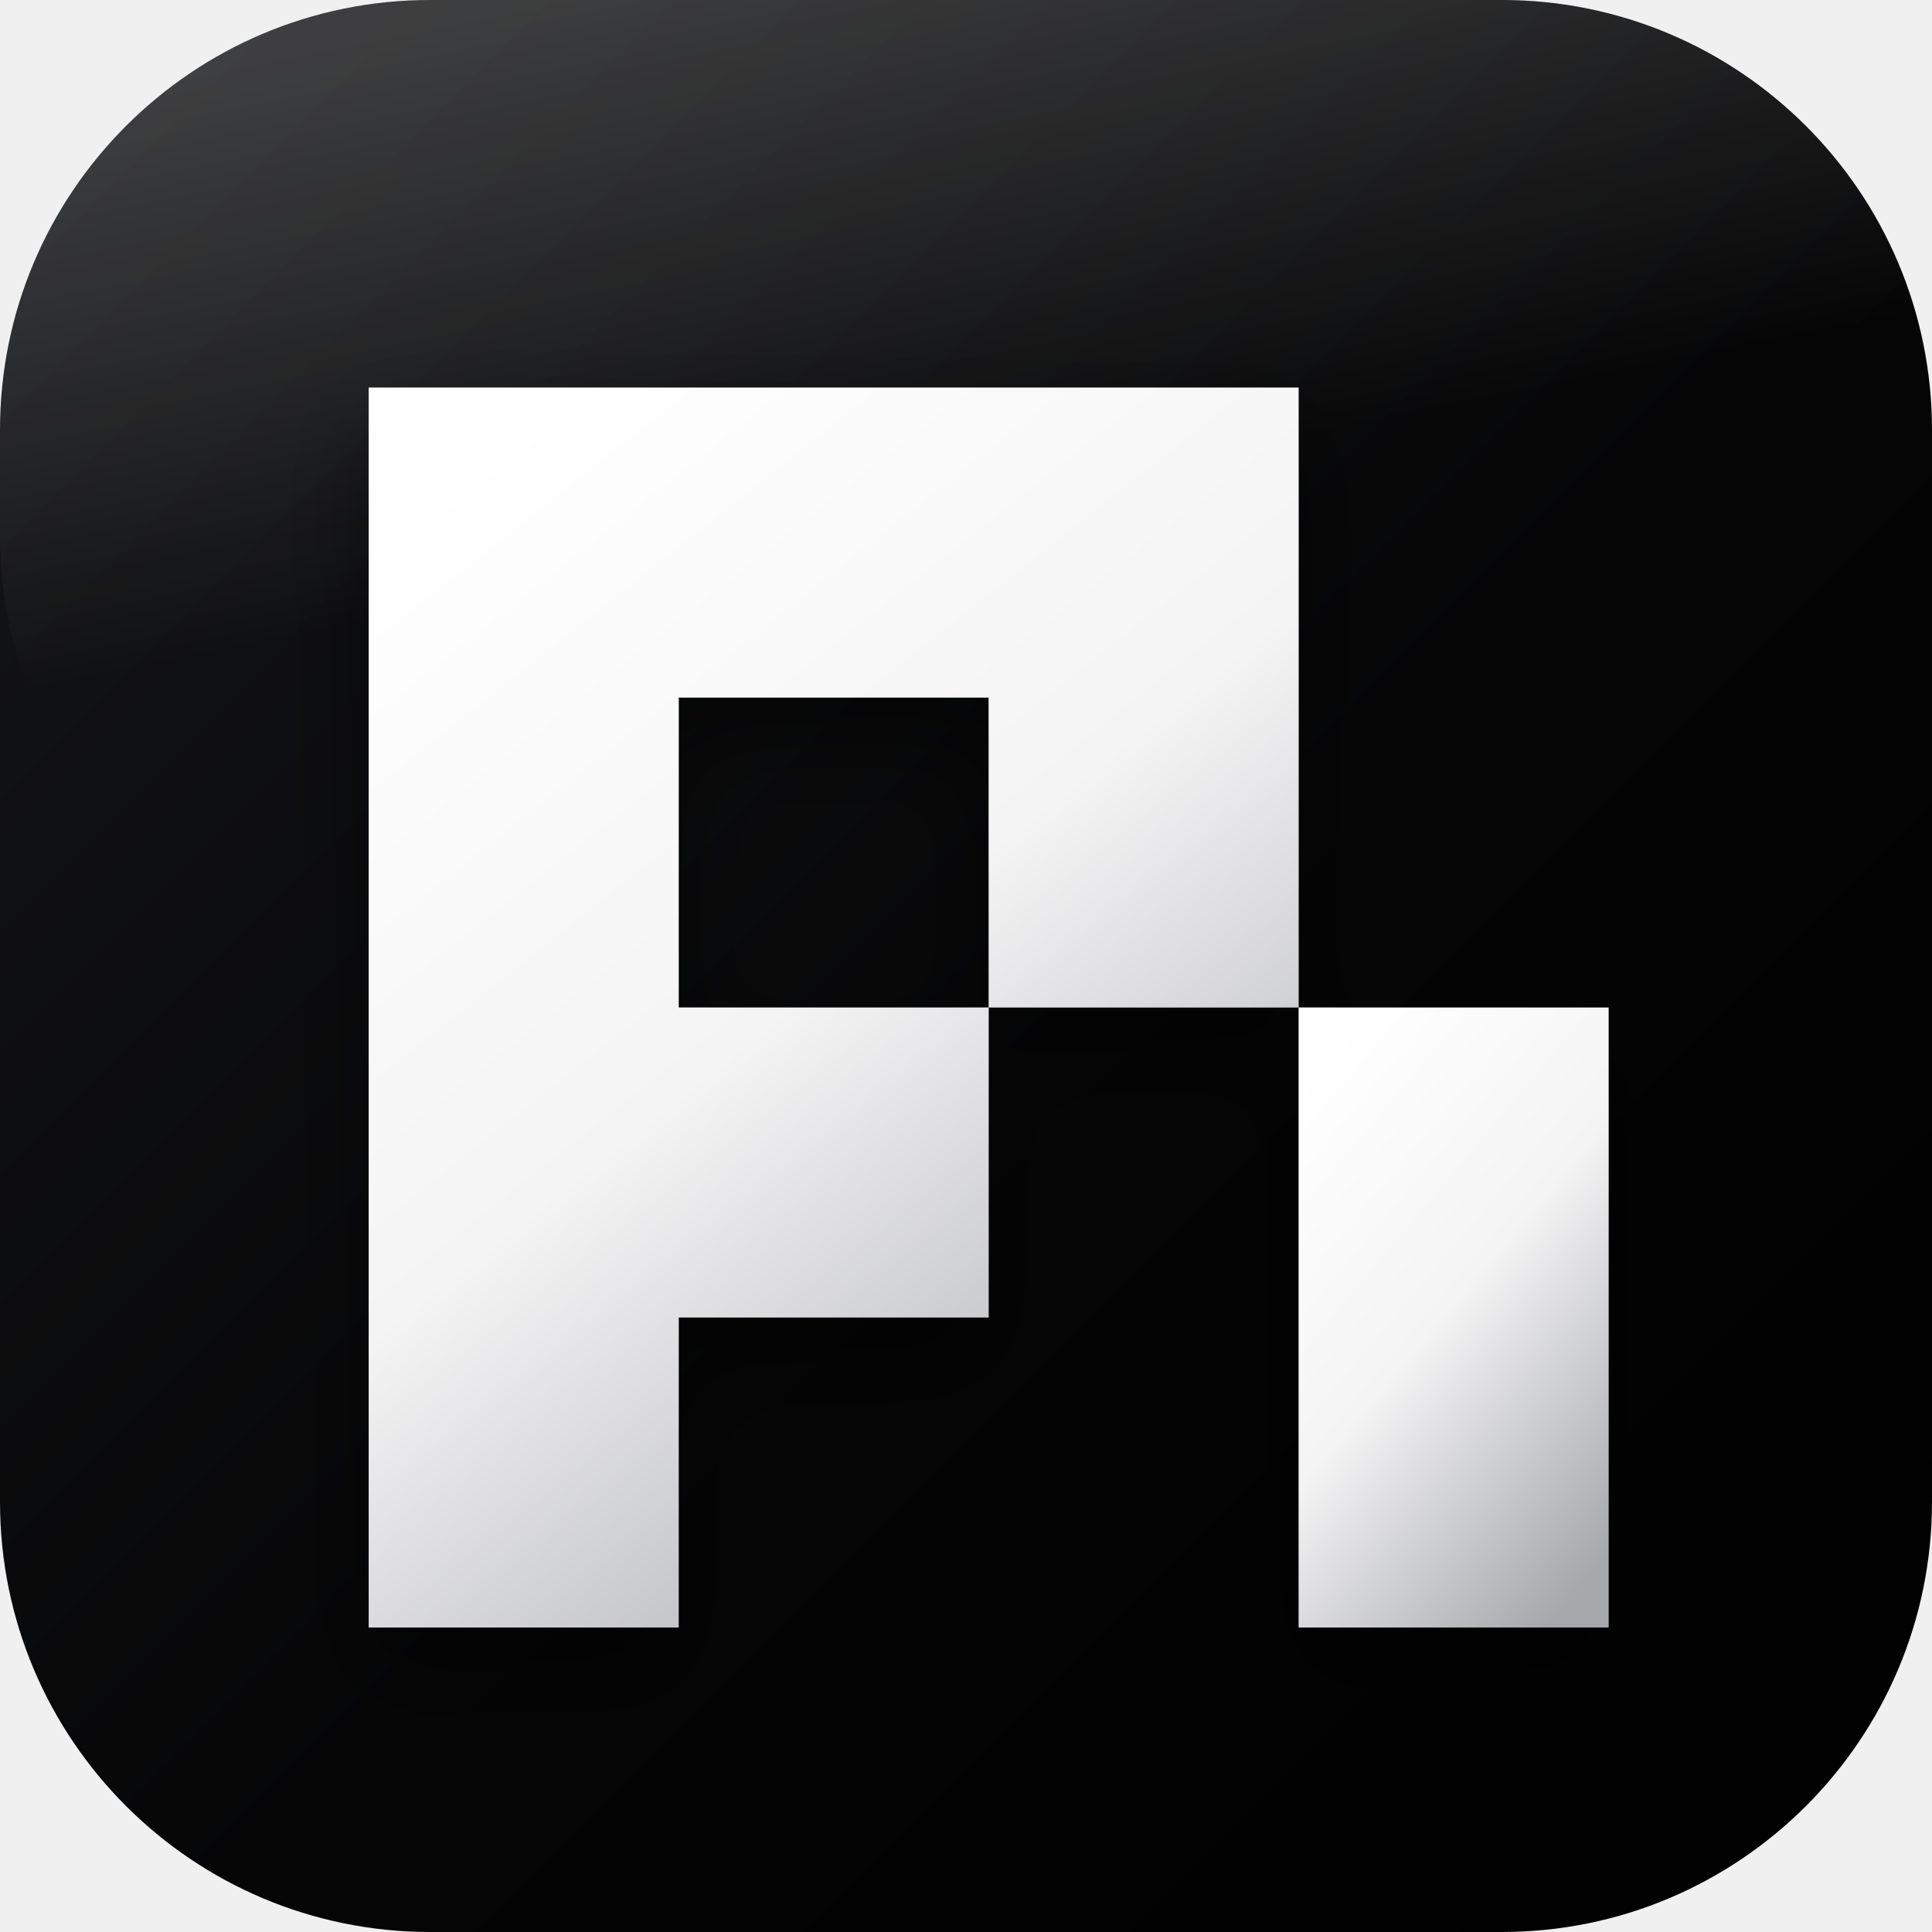
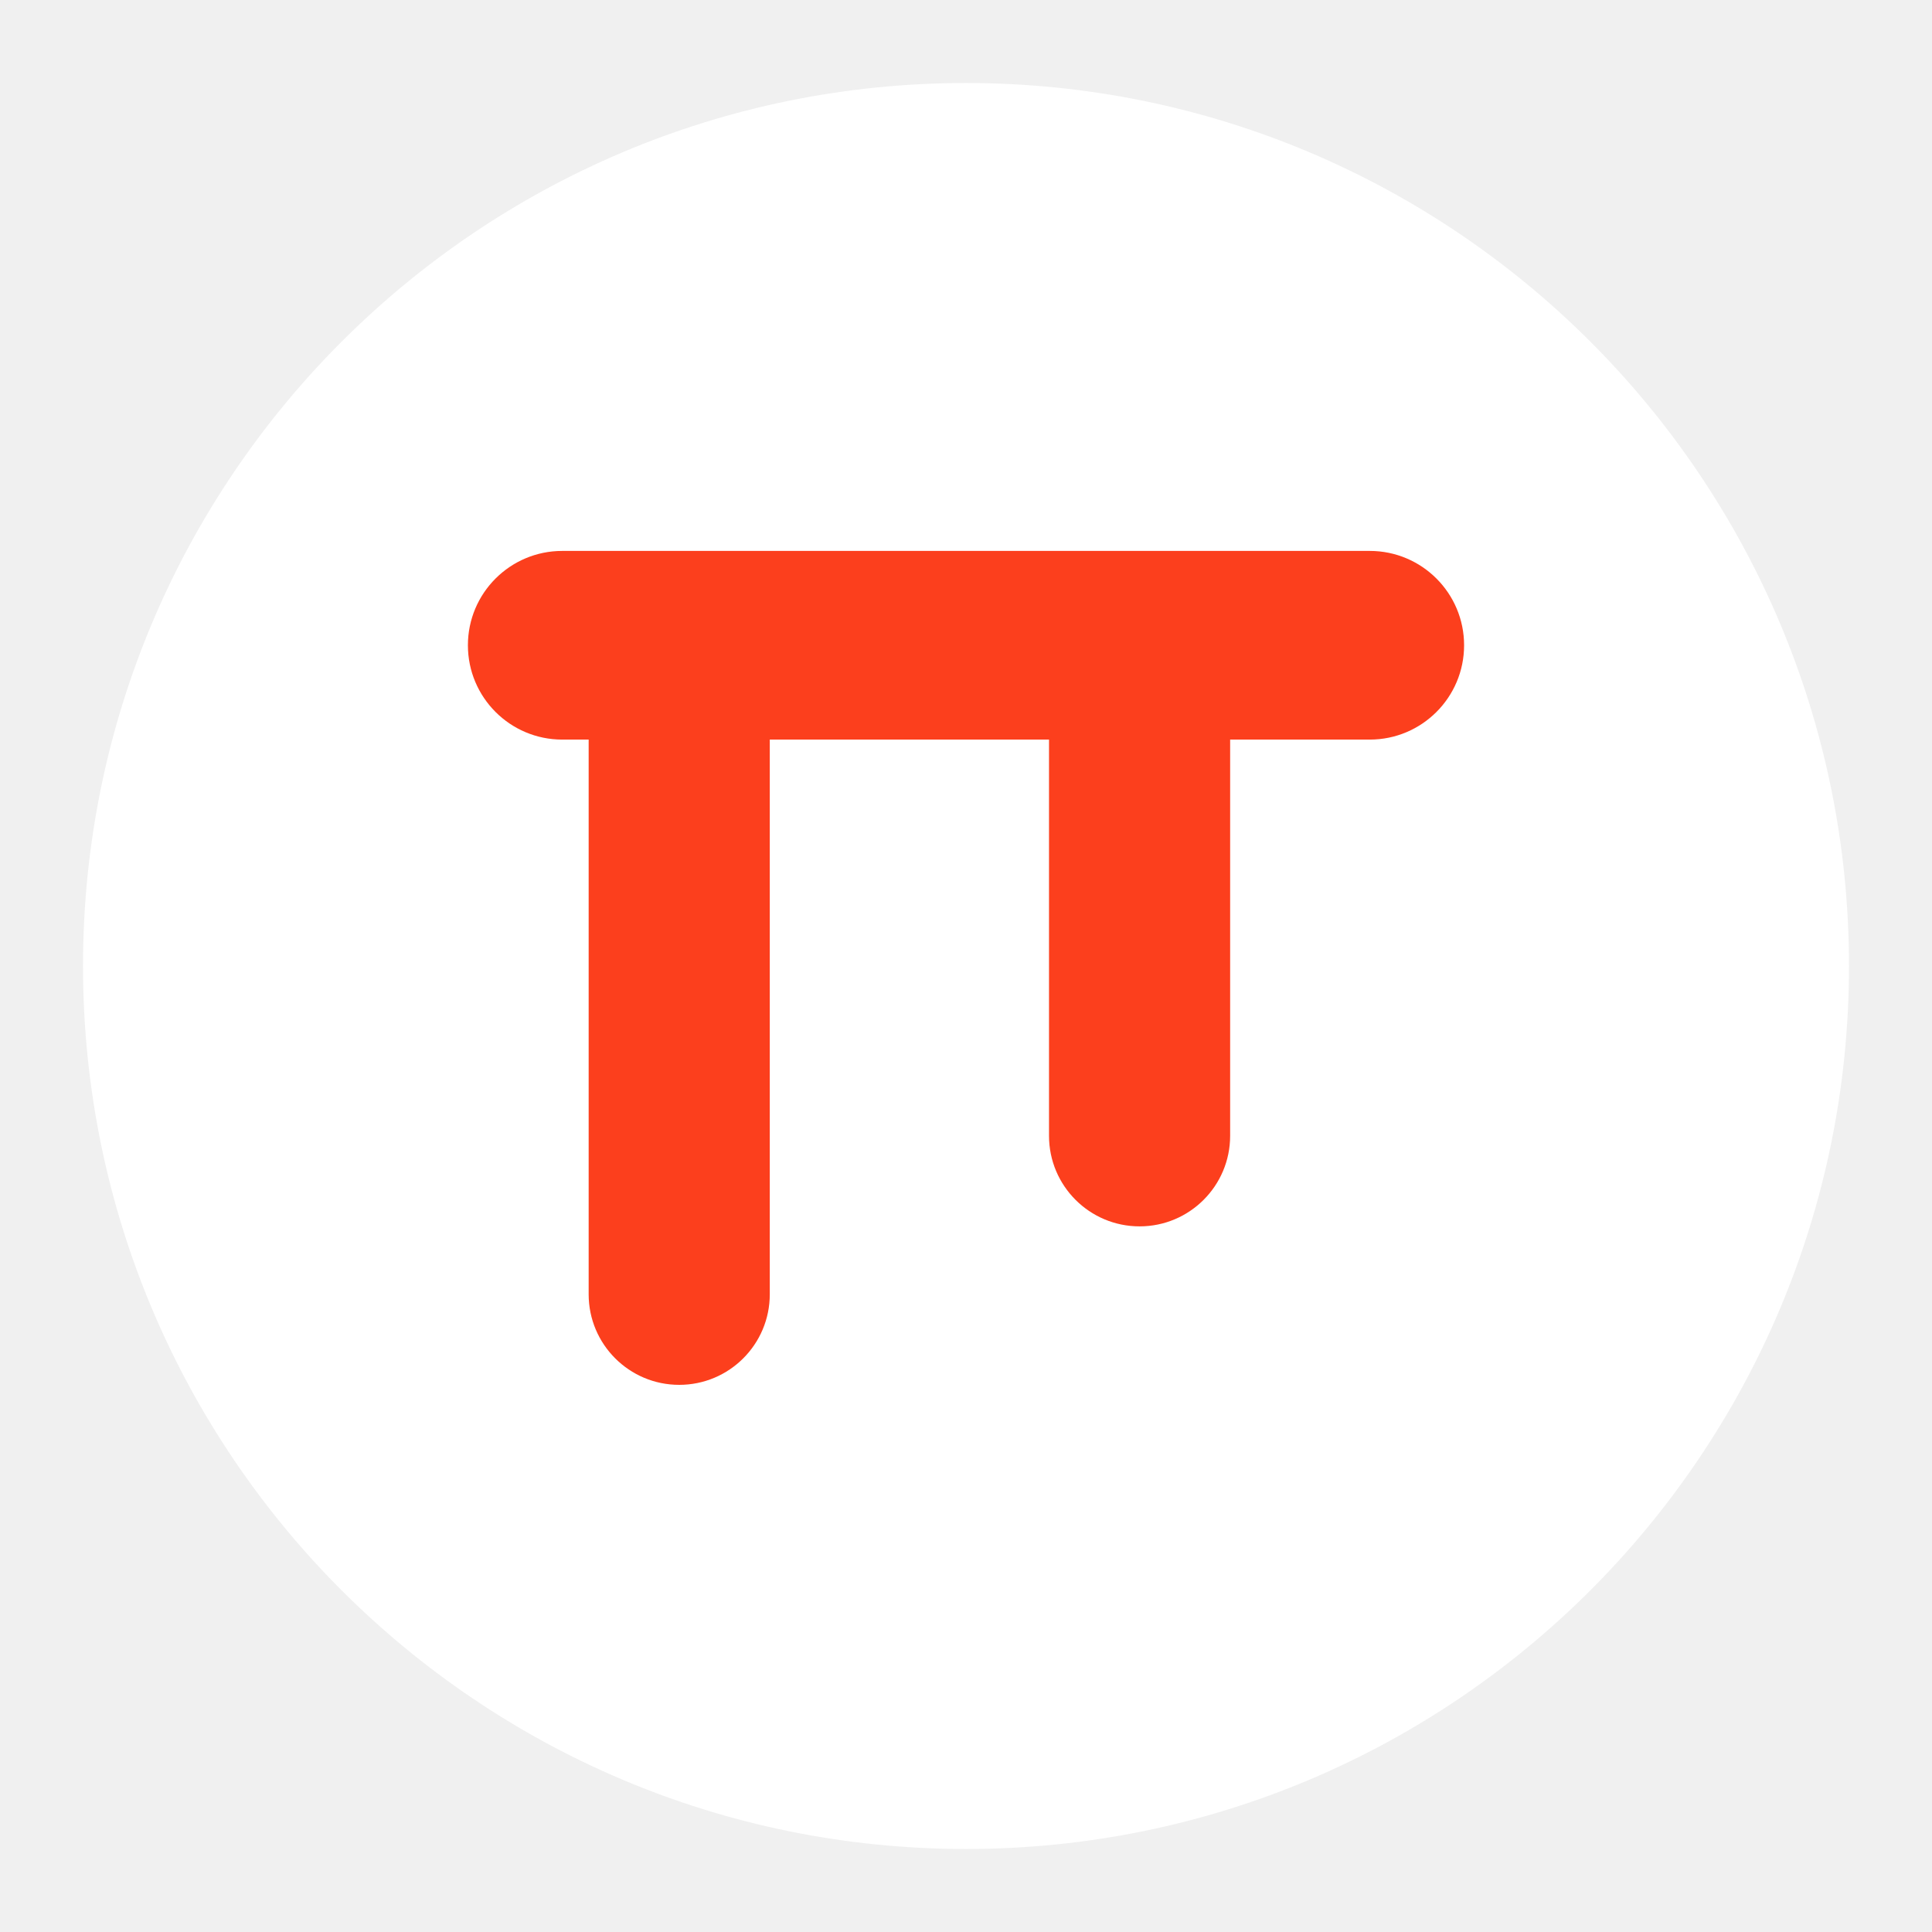
- <svg xmlns="http://www.w3.org/2000/svg" width="1024" height="1024" viewBox="0 0 1024 1024">
-   <defs>
-     <linearGradient id="bg" x1="0" y1="0" x2="1" y2="1">
-       <stop stop-color="#161719" />
-       <stop offset="0.58" stop-color="#050506" />
-       <stop offset="1" stop-color="#000000" />
-     </linearGradient>
-     <linearGradient id="logo" x1="0.2" y1="0" x2="0.8" y2="1">
-       <stop stop-color="#ffffff" />
-       <stop offset="0.48" stop-color="#f4f4f5" />
-       <stop offset="1" stop-color="#a7a8ab" />
-     </linearGradient>
-     <linearGradient id="shine" x1="0.3" y1="0" x2="0.7" y2="1">
-       <stop stop-color="#ffffff" stop-opacity="0.18" offset="0" />
-       <stop stop-color="#ffffff" stop-opacity="0" offset="0.52" />
-     </linearGradient>
-     <filter id="logo-shadow" x="-25%" y="-25%" width="150%" height="150%">
-       <feDropShadow dx="0" dy="18" stdDeviation="18" flood-color="#000000" flood-opacity="0.48" />
-     </filter>
-   </defs>
-   <rect width="1024" height="1024" rx="228" fill="url(#bg)" />
-   <rect width="1024" height="512" rx="228" fill="url(#shine)" />
-   <g transform="translate(160, 170) scale(1.4)" filter="url(#logo-shadow)">
-     <svg viewBox="140 140 520 520" width="520" height="520">
-       <path fill="url(#logo)" fill-rule="evenodd" d="         M165.29 165.29         H517.36         V400         H400         V517.36         H282.65         V634.72         H165.29         Z         M282.65 282.65         V400         H400         V282.65         Z       " />
-       <path fill="url(#logo)" d="M517.36 400 H634.72 V634.72 H517.36 Z" />
-     </svg>
+ <svg xmlns="http://www.w3.org/2000/svg" width="1024" height="1024" viewBox="0 0 1024 1024" fill="none" id="telos-mark">
+   <circle cx="512" cy="512" r="472" fill="#FFFFFF" />
+   <circle cx="512" cy="512" r="472" fill="none" stroke="#F0F0F0" stroke-width="8" />
+   <g fill="#FC3F1D" id="telos-pi">
+     <rect x="248" y="292" width="528" height="100" rx="50" />
+     <rect x="312" y="342" width="96" height="392" rx="48" />
+     <rect x="556" y="342" width="96" height="308" rx="48" />
  </g>
</svg>
